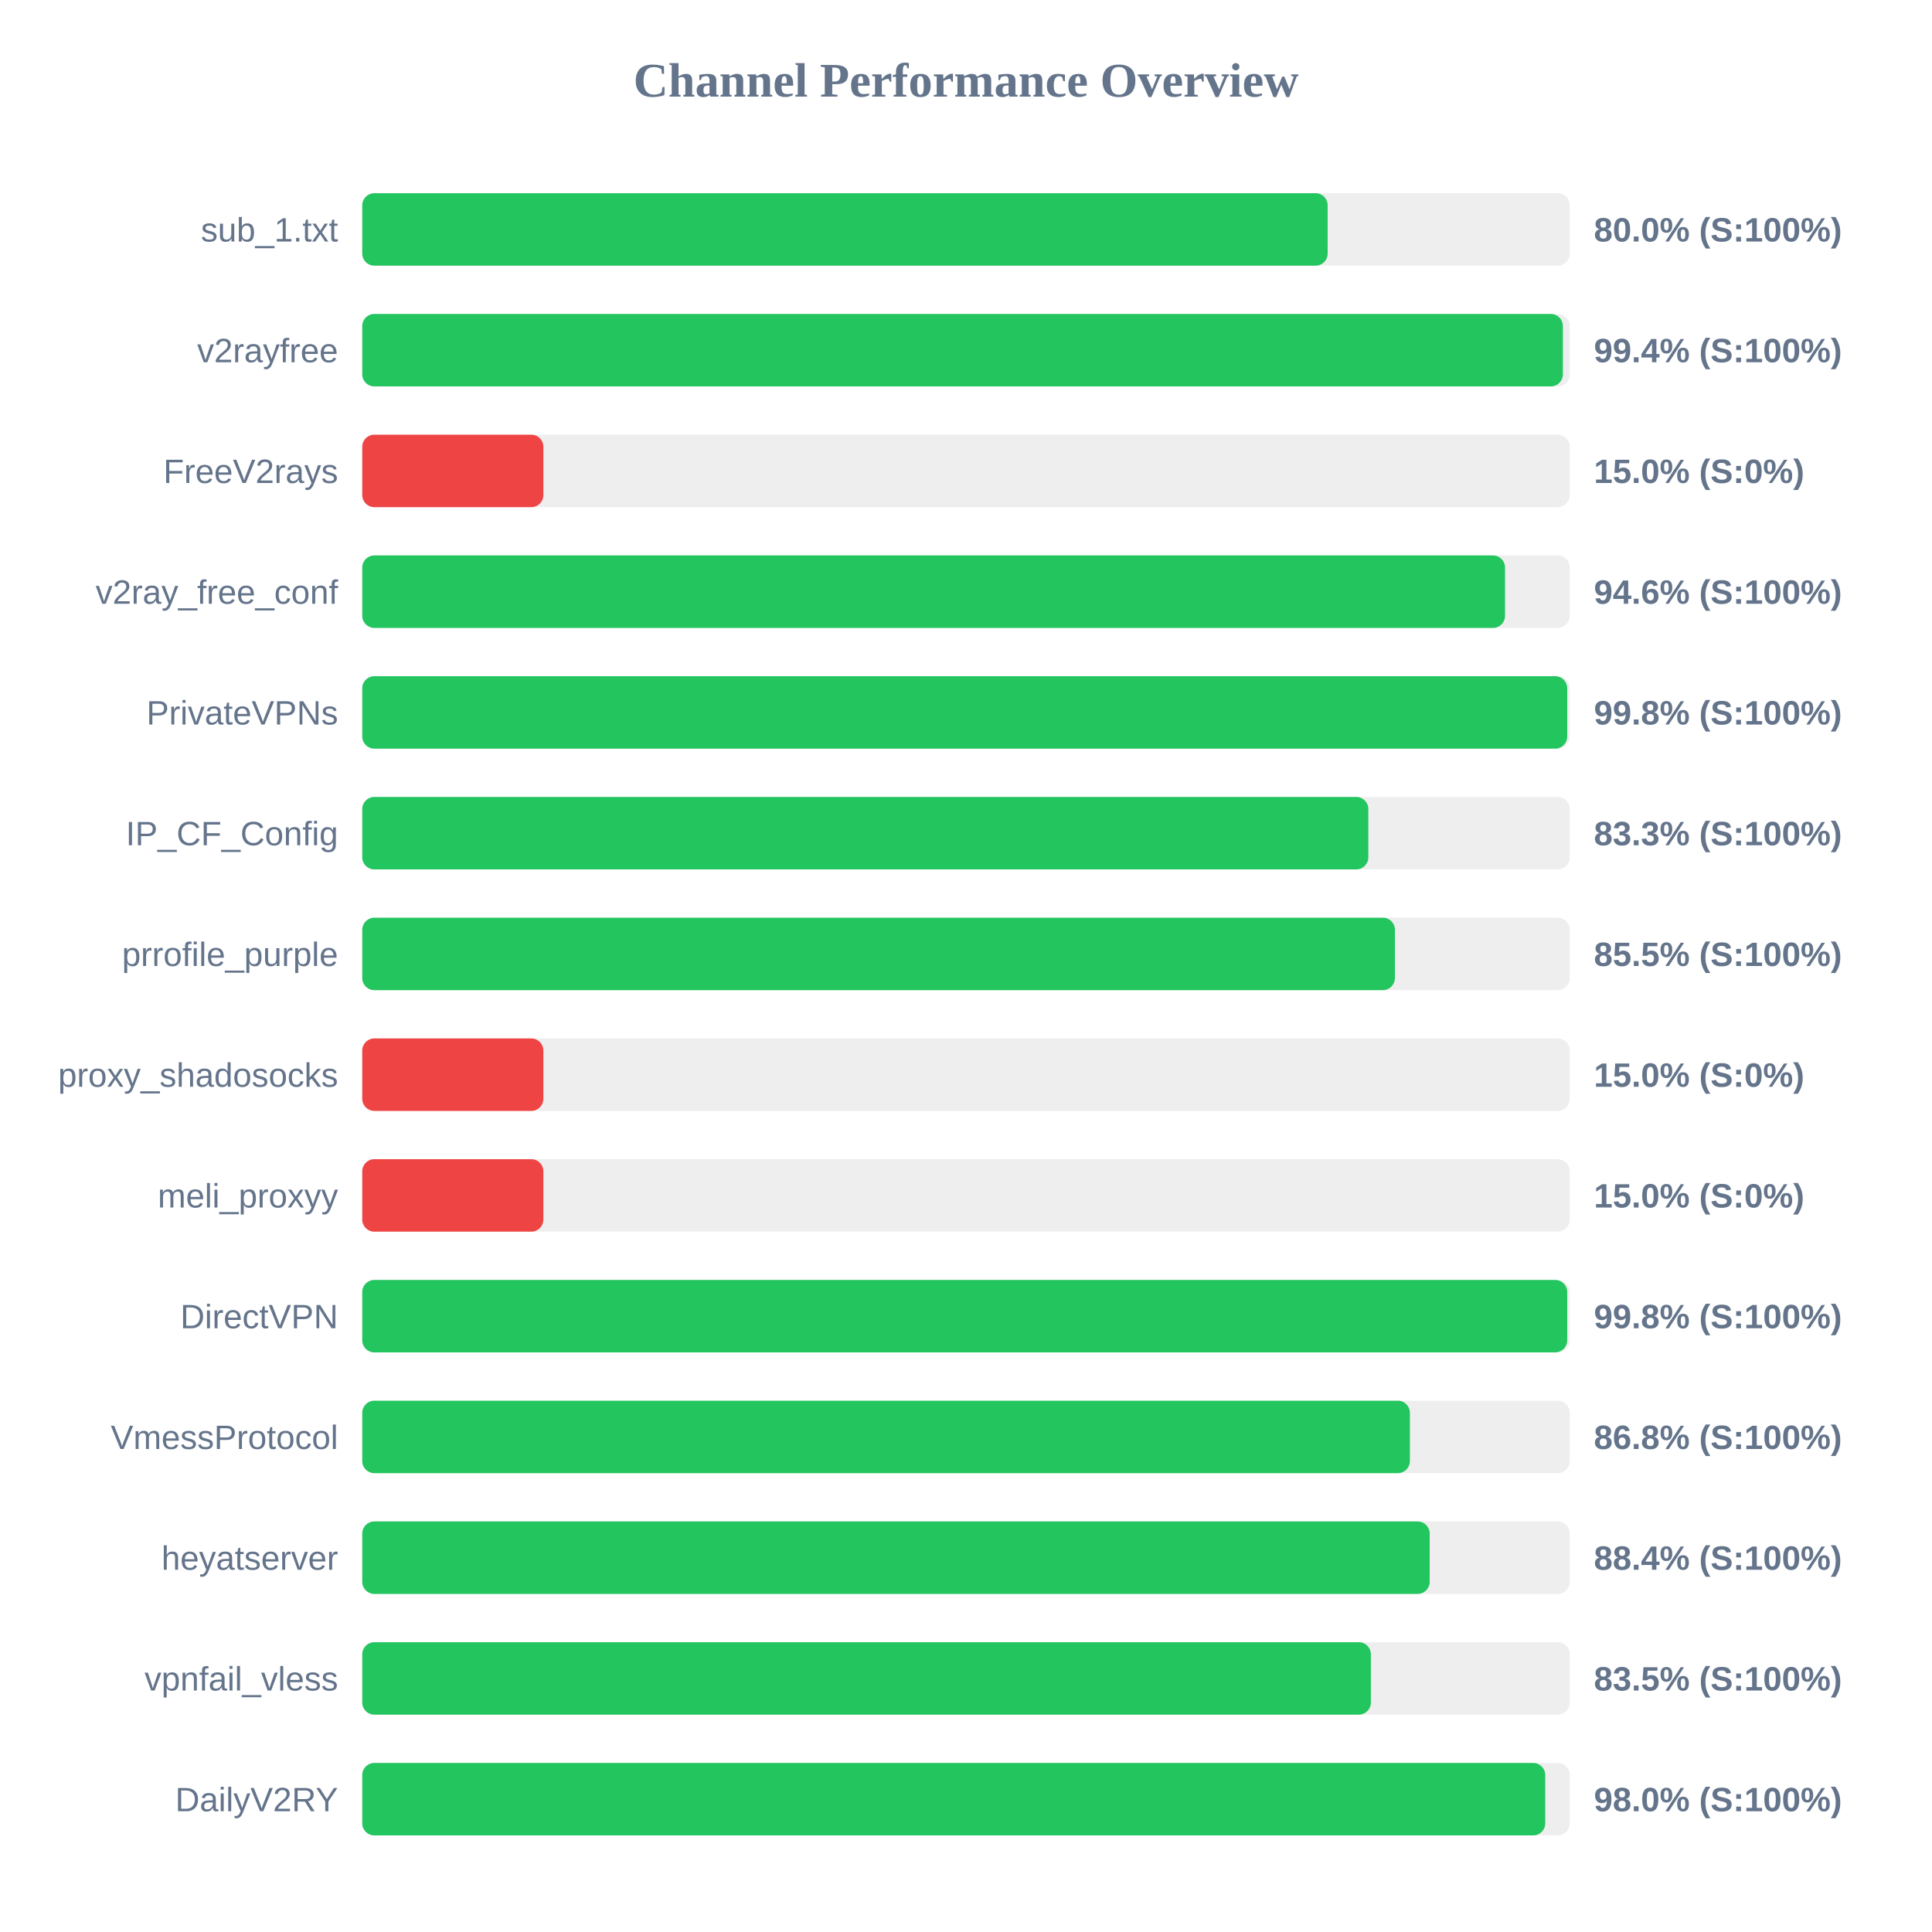
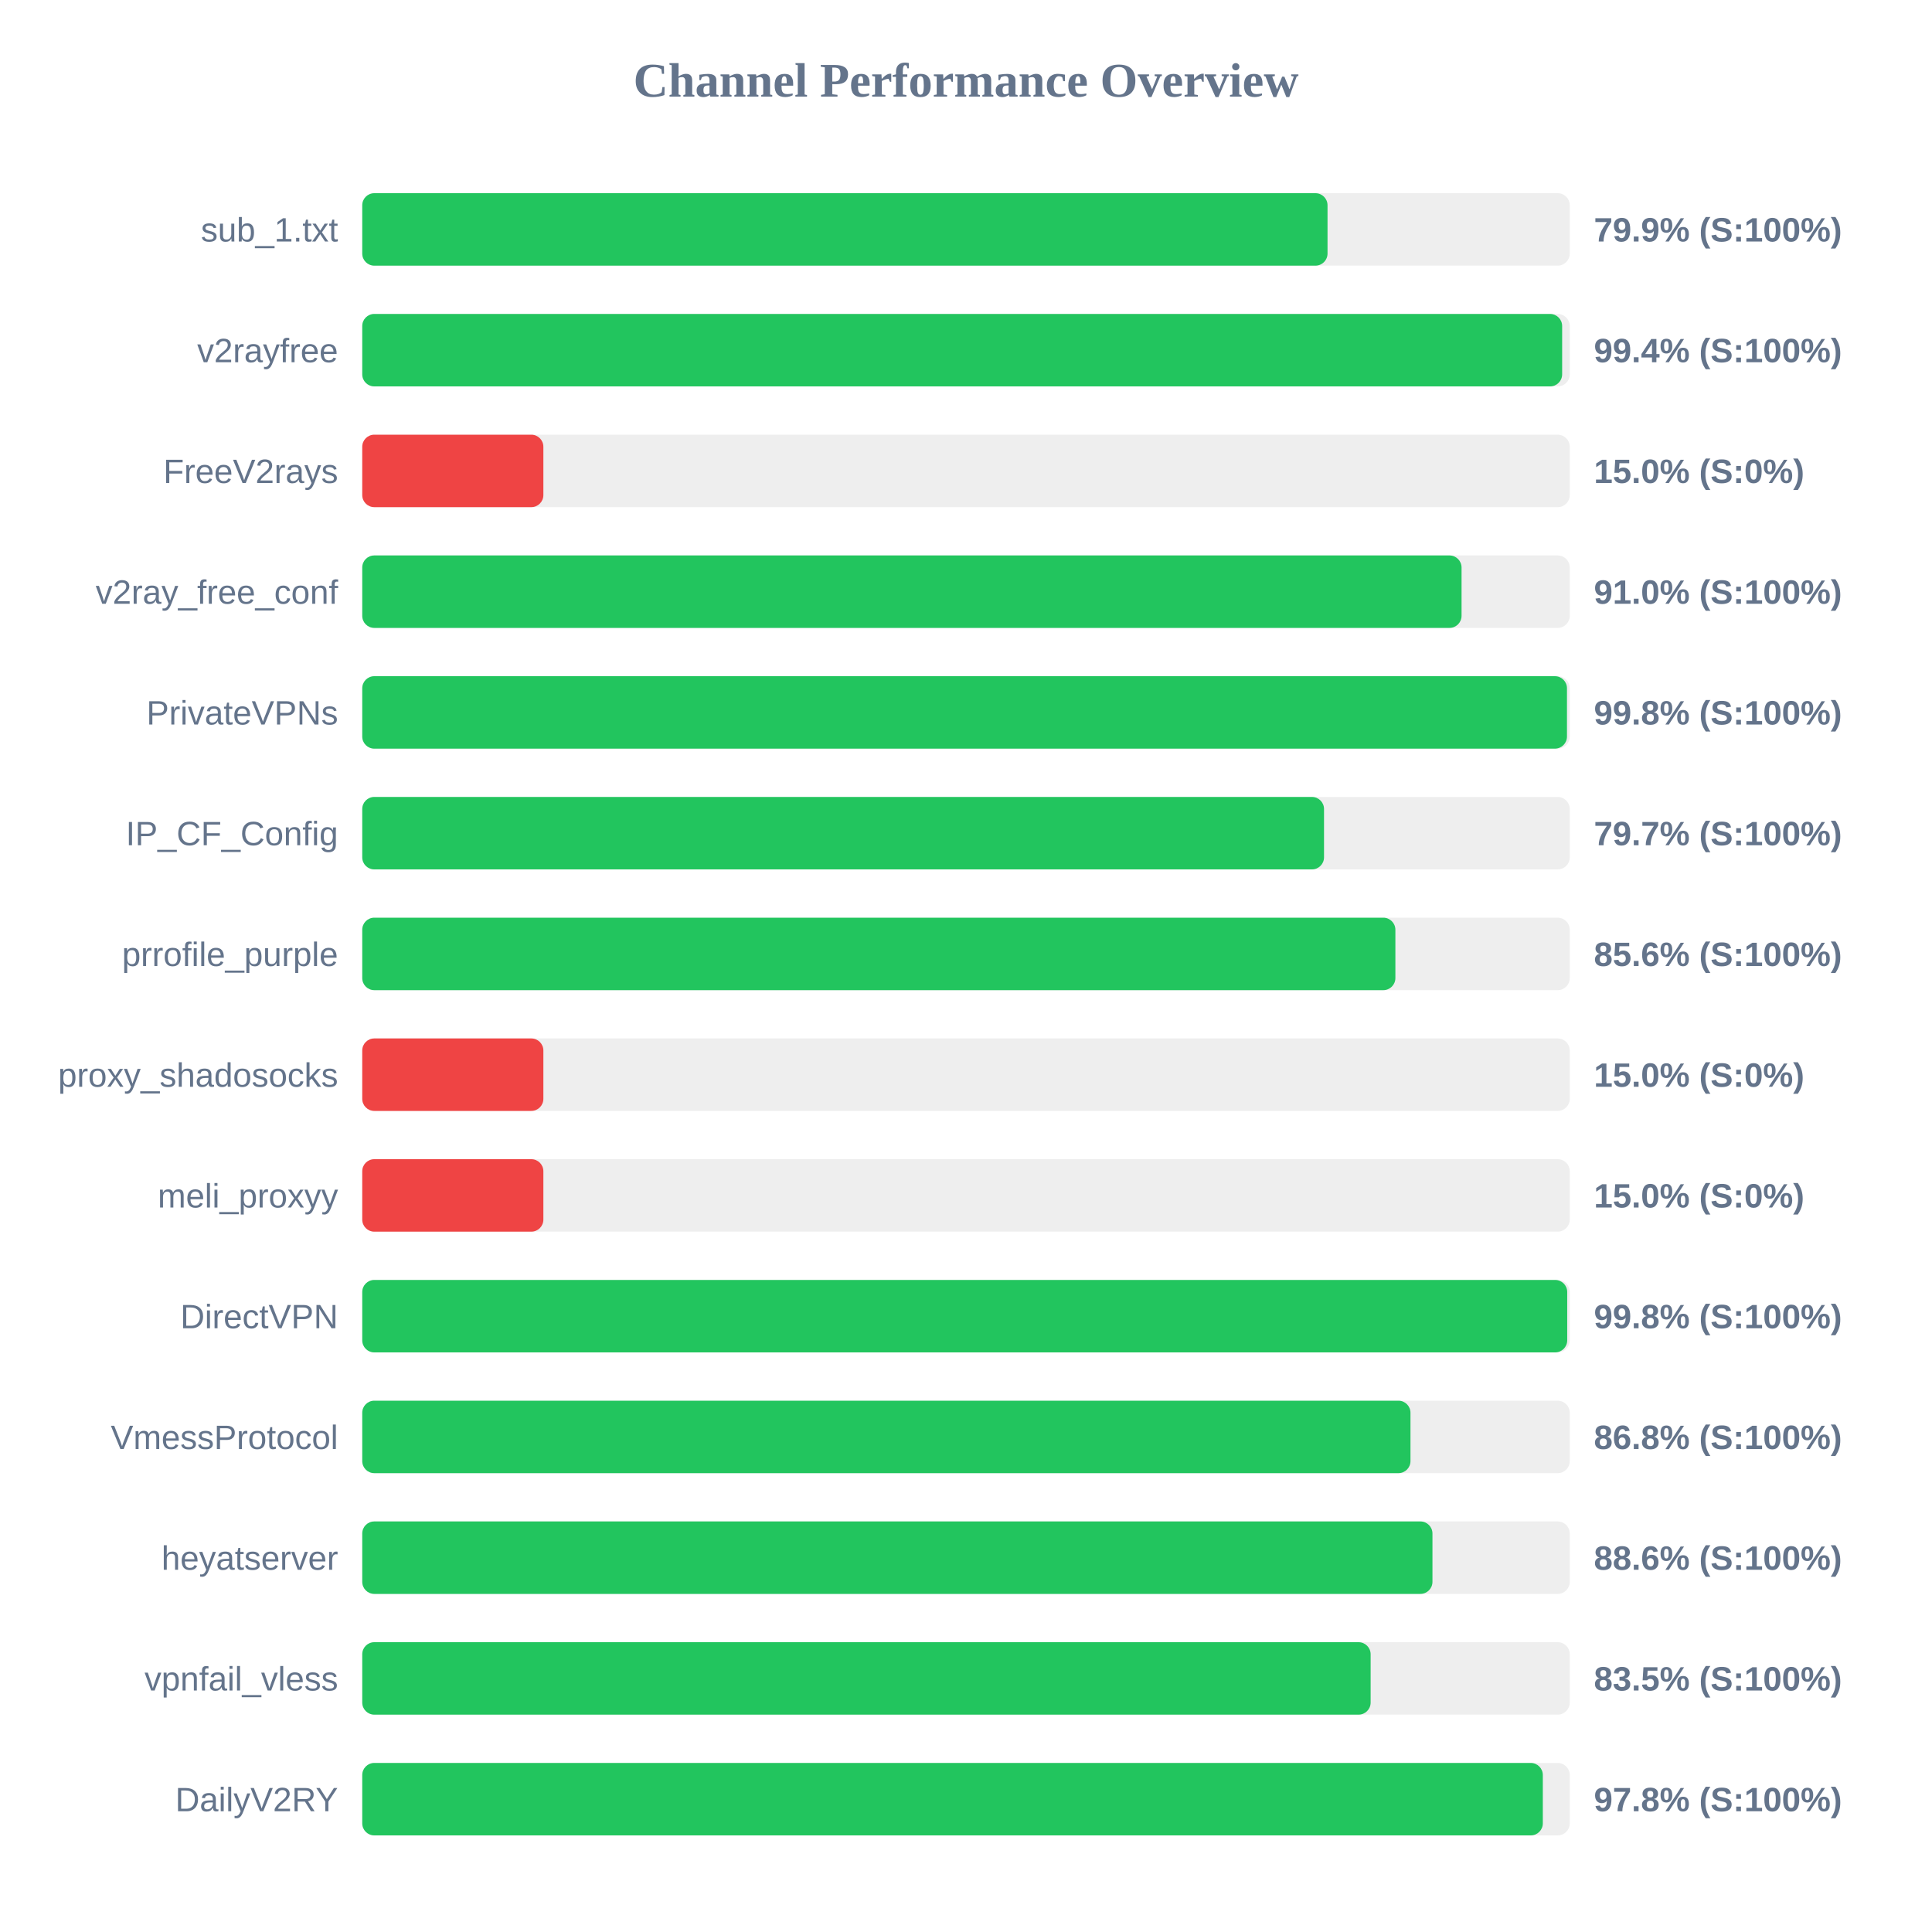
<svg xmlns="http://www.w3.org/2000/svg" width="800" height="800" version="1.1">
  <style>
        .row { font: 14px Arial; fill: #64748b; }
        .score { font: bold 14px Arial; fill: #64748b; }
    </style>
  <text x="400" y="40" text-anchor="middle" font-size="20px" font-weight="bold" fill="#64748b">Channel Performance Overview</text>
  <rect x="150" y="80" width="500" height="30" fill="#eee" rx="5" />
-   <rect x="150" y="80" width="399.75" height="30" fill="#22c55e" rx="5" />
+   <rect x="150" y="80" width="399.7" height="30" fill="#22c55e" rx="5" />
  <text x="140" y="100" text-anchor="end" class="row">sub_1.txt</text>
-   <text x="660" y="100" text-anchor="start" class="score">80.0% (S:100%)</text>
+   <text x="660" y="100" text-anchor="start" class="score">79.9% (S:100%)</text>
  <rect x="150" y="130" width="500" height="30" fill="#eee" rx="5" />
-   <rect x="150" y="130" width="497.15" height="30" fill="#22c55e" rx="5" />
+   <rect x="150" y="130" width="496.85" height="30" fill="#22c55e" rx="5" />
  <text x="140" y="150" text-anchor="end" class="row">v2rayfree</text>
  <text x="660" y="150" text-anchor="start" class="score">99.4% (S:100%)</text>
  <rect x="150" y="180" width="500" height="30" fill="#eee" rx="5" />
  <rect x="150" y="180" width="75.0" height="30" fill="#ef4444" rx="5" />
  <text x="140" y="200" text-anchor="end" class="row">FreeV2rays</text>
  <text x="660" y="200" text-anchor="start" class="score">15.0% (S:0%)</text>
  <rect x="150" y="230" width="500" height="30" fill="#eee" rx="5" />
-   <rect x="150" y="230" width="473.2" height="30" fill="#22c55e" rx="5" />
+   <rect x="150" y="230" width="455.2" height="30" fill="#22c55e" rx="5" />
  <text x="140" y="250" text-anchor="end" class="row">v2ray_free_conf</text>
-   <text x="660" y="250" text-anchor="start" class="score">94.6% (S:100%)</text>
+   <text x="660" y="250" text-anchor="start" class="score">91.0% (S:100%)</text>
  <rect x="150" y="280" width="500" height="30" fill="#eee" rx="5" />
-   <rect x="150" y="280" width="498.95" height="30" fill="#22c55e" rx="5" />
+   <rect x="150" y="280" width="498.85" height="30" fill="#22c55e" rx="5" />
  <text x="140" y="300" text-anchor="end" class="row">PrivateVPNs</text>
  <text x="660" y="300" text-anchor="start" class="score">99.8% (S:100%)</text>
  <rect x="150" y="330" width="500" height="30" fill="#eee" rx="5" />
-   <rect x="150" y="330" width="416.6" height="30" fill="#22c55e" rx="5" />
+   <rect x="150" y="330" width="398.25" height="30" fill="#22c55e" rx="5" />
  <text x="140" y="350" text-anchor="end" class="row">IP_CF_Config</text>
-   <text x="660" y="350" text-anchor="start" class="score">83.3% (S:100%)</text>
+   <text x="660" y="350" text-anchor="start" class="score">79.7% (S:100%)</text>
  <rect x="150" y="380" width="500" height="30" fill="#eee" rx="5" />
-   <rect x="150" y="380" width="427.6" height="30" fill="#22c55e" rx="5" />
+   <rect x="150" y="380" width="427.8" height="30" fill="#22c55e" rx="5" />
  <text x="140" y="400" text-anchor="end" class="row">prrofile_purple</text>
-   <text x="660" y="400" text-anchor="start" class="score">85.5% (S:100%)</text>
+   <text x="660" y="400" text-anchor="start" class="score">85.6% (S:100%)</text>
  <rect x="150" y="430" width="500" height="30" fill="#eee" rx="5" />
  <rect x="150" y="430" width="75.0" height="30" fill="#ef4444" rx="5" />
  <text x="140" y="450" text-anchor="end" class="row">proxy_shadosocks</text>
  <text x="660" y="450" text-anchor="start" class="score">15.0% (S:0%)</text>
  <rect x="150" y="480" width="500" height="30" fill="#eee" rx="5" />
  <rect x="150" y="480" width="75.0" height="30" fill="#ef4444" rx="5" />
  <text x="140" y="500" text-anchor="end" class="row">meli_proxyy</text>
  <text x="660" y="500" text-anchor="start" class="score">15.0% (S:0%)</text>
  <rect x="150" y="530" width="500" height="30" fill="#eee" rx="5" />
  <rect x="150" y="530" width="498.95" height="30" fill="#22c55e" rx="5" />
  <text x="140" y="550" text-anchor="end" class="row">DirectVPN</text>
  <text x="660" y="550" text-anchor="start" class="score">99.8% (S:100%)</text>
  <rect x="150" y="580" width="500" height="30" fill="#eee" rx="5" />
-   <rect x="150" y="580" width="433.8" height="30" fill="#22c55e" rx="5" />
+   <rect x="150" y="580" width="434.05" height="30" fill="#22c55e" rx="5" />
  <text x="140" y="600" text-anchor="end" class="row">VmessProtocol</text>
  <text x="660" y="600" text-anchor="start" class="score">86.8% (S:100%)</text>
  <rect x="150" y="630" width="500" height="30" fill="#eee" rx="5" />
-   <rect x="150" y="630" width="442.0" height="30" fill="#22c55e" rx="5" />
+   <rect x="150" y="630" width="443.15" height="30" fill="#22c55e" rx="5" />
  <text x="140" y="650" text-anchor="end" class="row">heyatserver</text>
-   <text x="660" y="650" text-anchor="start" class="score">88.4% (S:100%)</text>
+   <text x="660" y="650" text-anchor="start" class="score">88.6% (S:100%)</text>
  <rect x="150" y="680" width="500" height="30" fill="#eee" rx="5" />
-   <rect x="150" y="680" width="417.65" height="30" fill="#22c55e" rx="5" />
+   <rect x="150" y="680" width="417.55" height="30" fill="#22c55e" rx="5" />
  <text x="140" y="700" text-anchor="end" class="row">vpnfail_vless</text>
  <text x="660" y="700" text-anchor="start" class="score">83.5% (S:100%)</text>
  <rect x="150" y="730" width="500" height="30" fill="#eee" rx="5" />
-   <rect x="150" y="730" width="489.85" height="30" fill="#22c55e" rx="5" />
+   <rect x="150" y="730" width="488.85" height="30" fill="#22c55e" rx="5" />
  <text x="140" y="750" text-anchor="end" class="row">DailyV2RY</text>
-   <text x="660" y="750" text-anchor="start" class="score">98.0% (S:100%)</text>
+   <text x="660" y="750" text-anchor="start" class="score">97.8% (S:100%)</text>
</svg>
